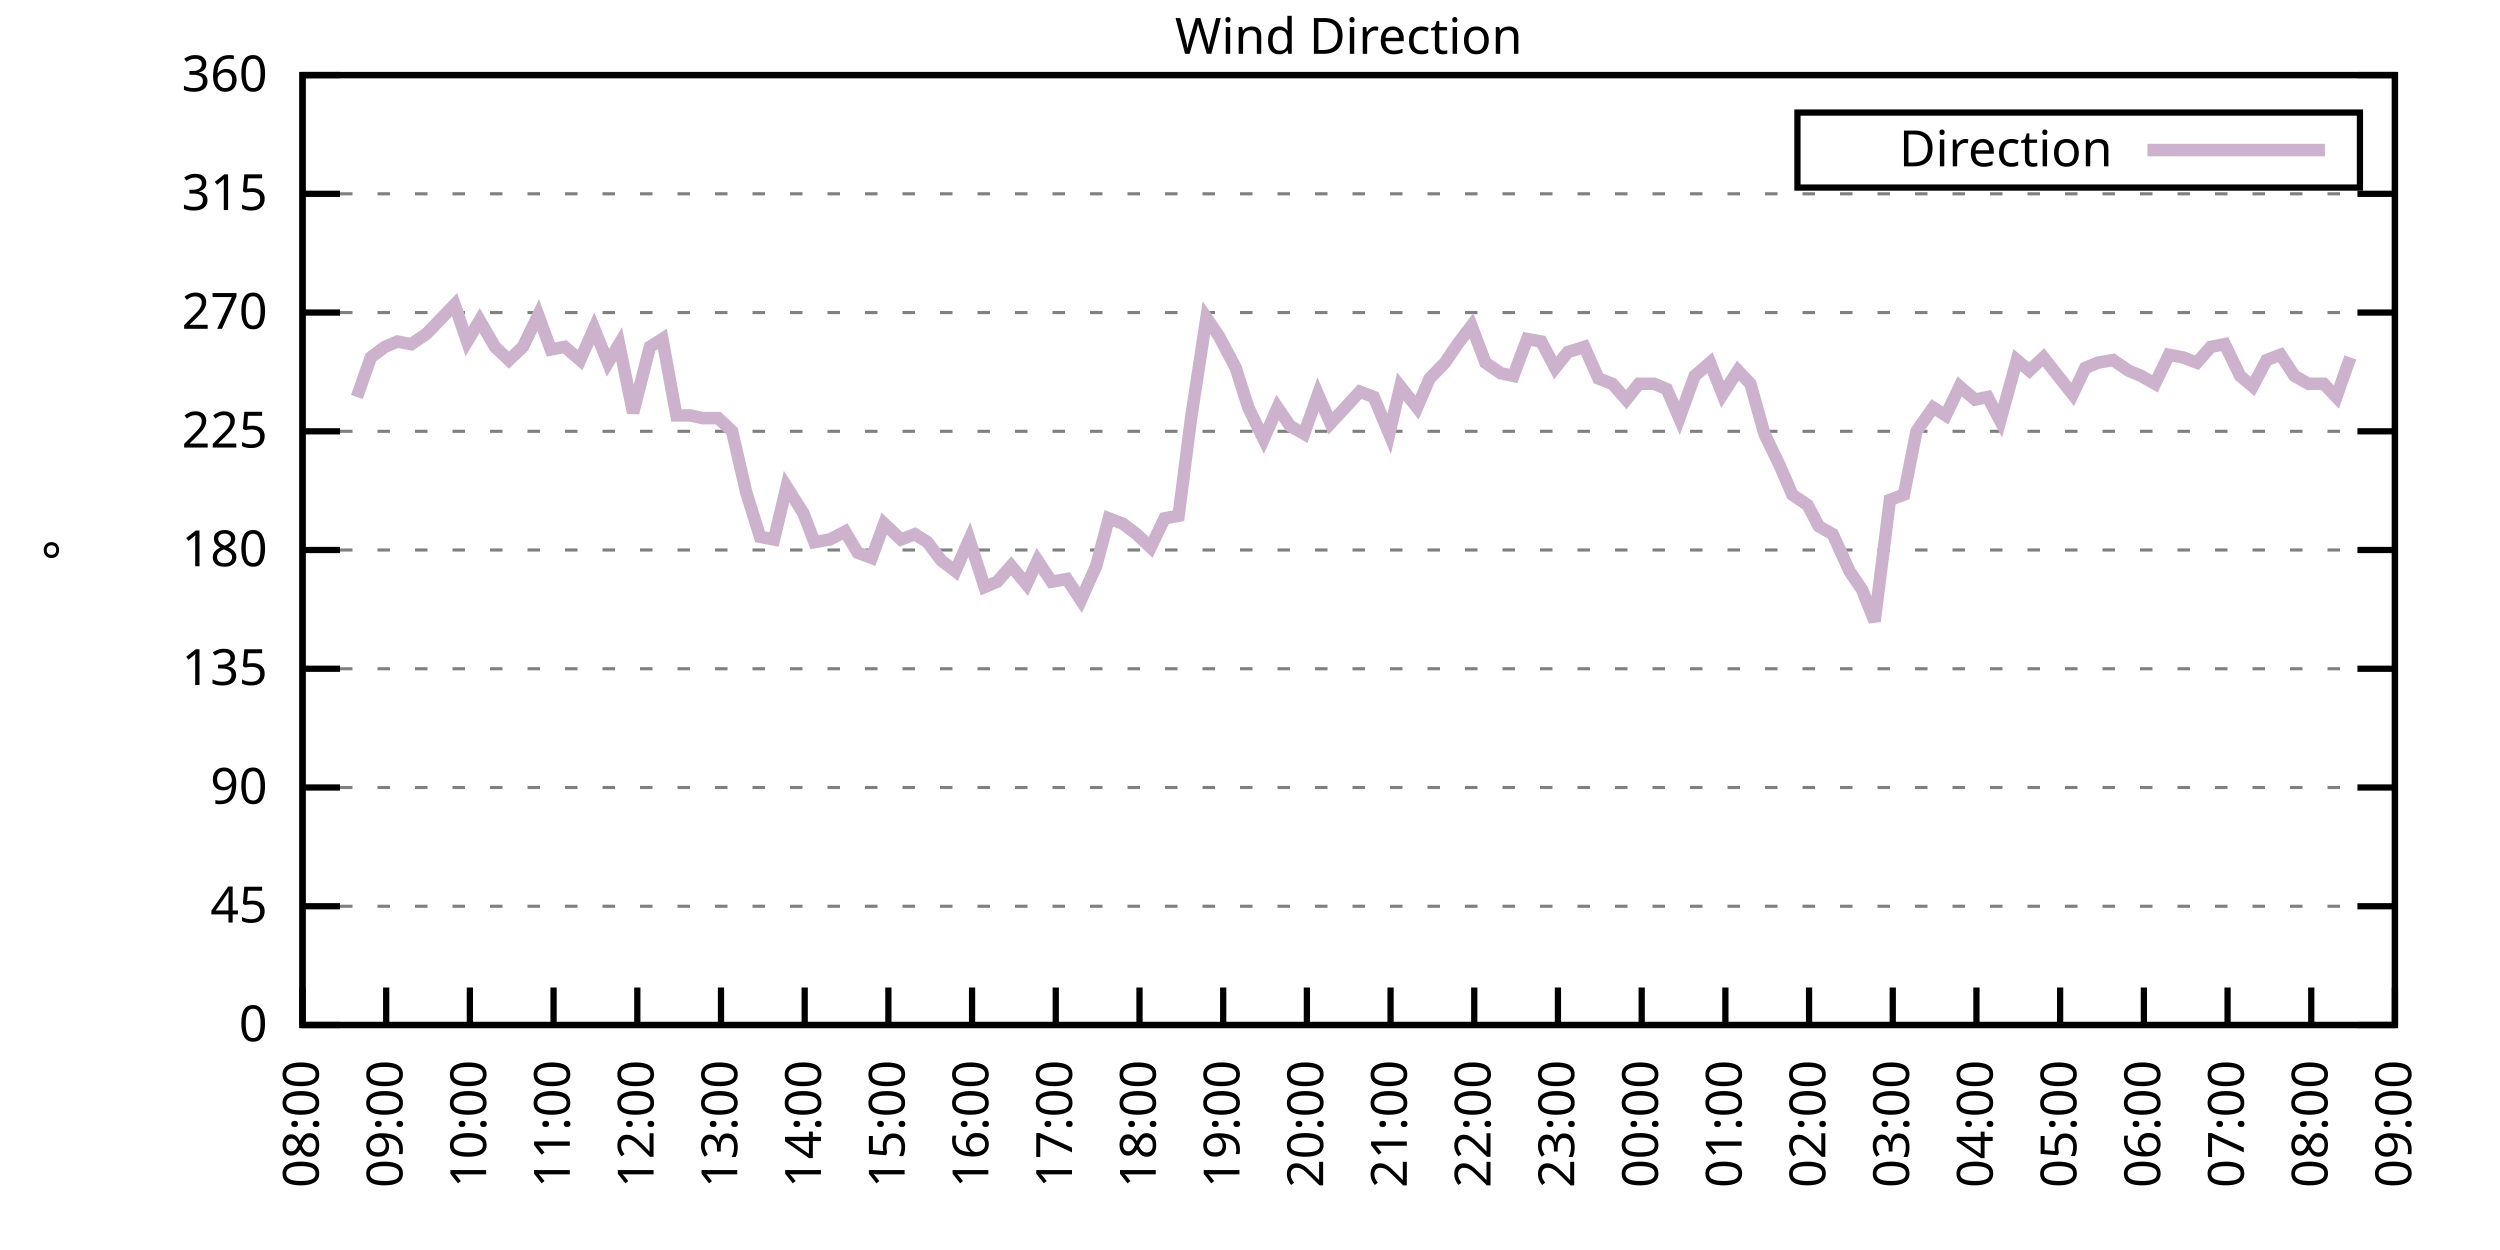
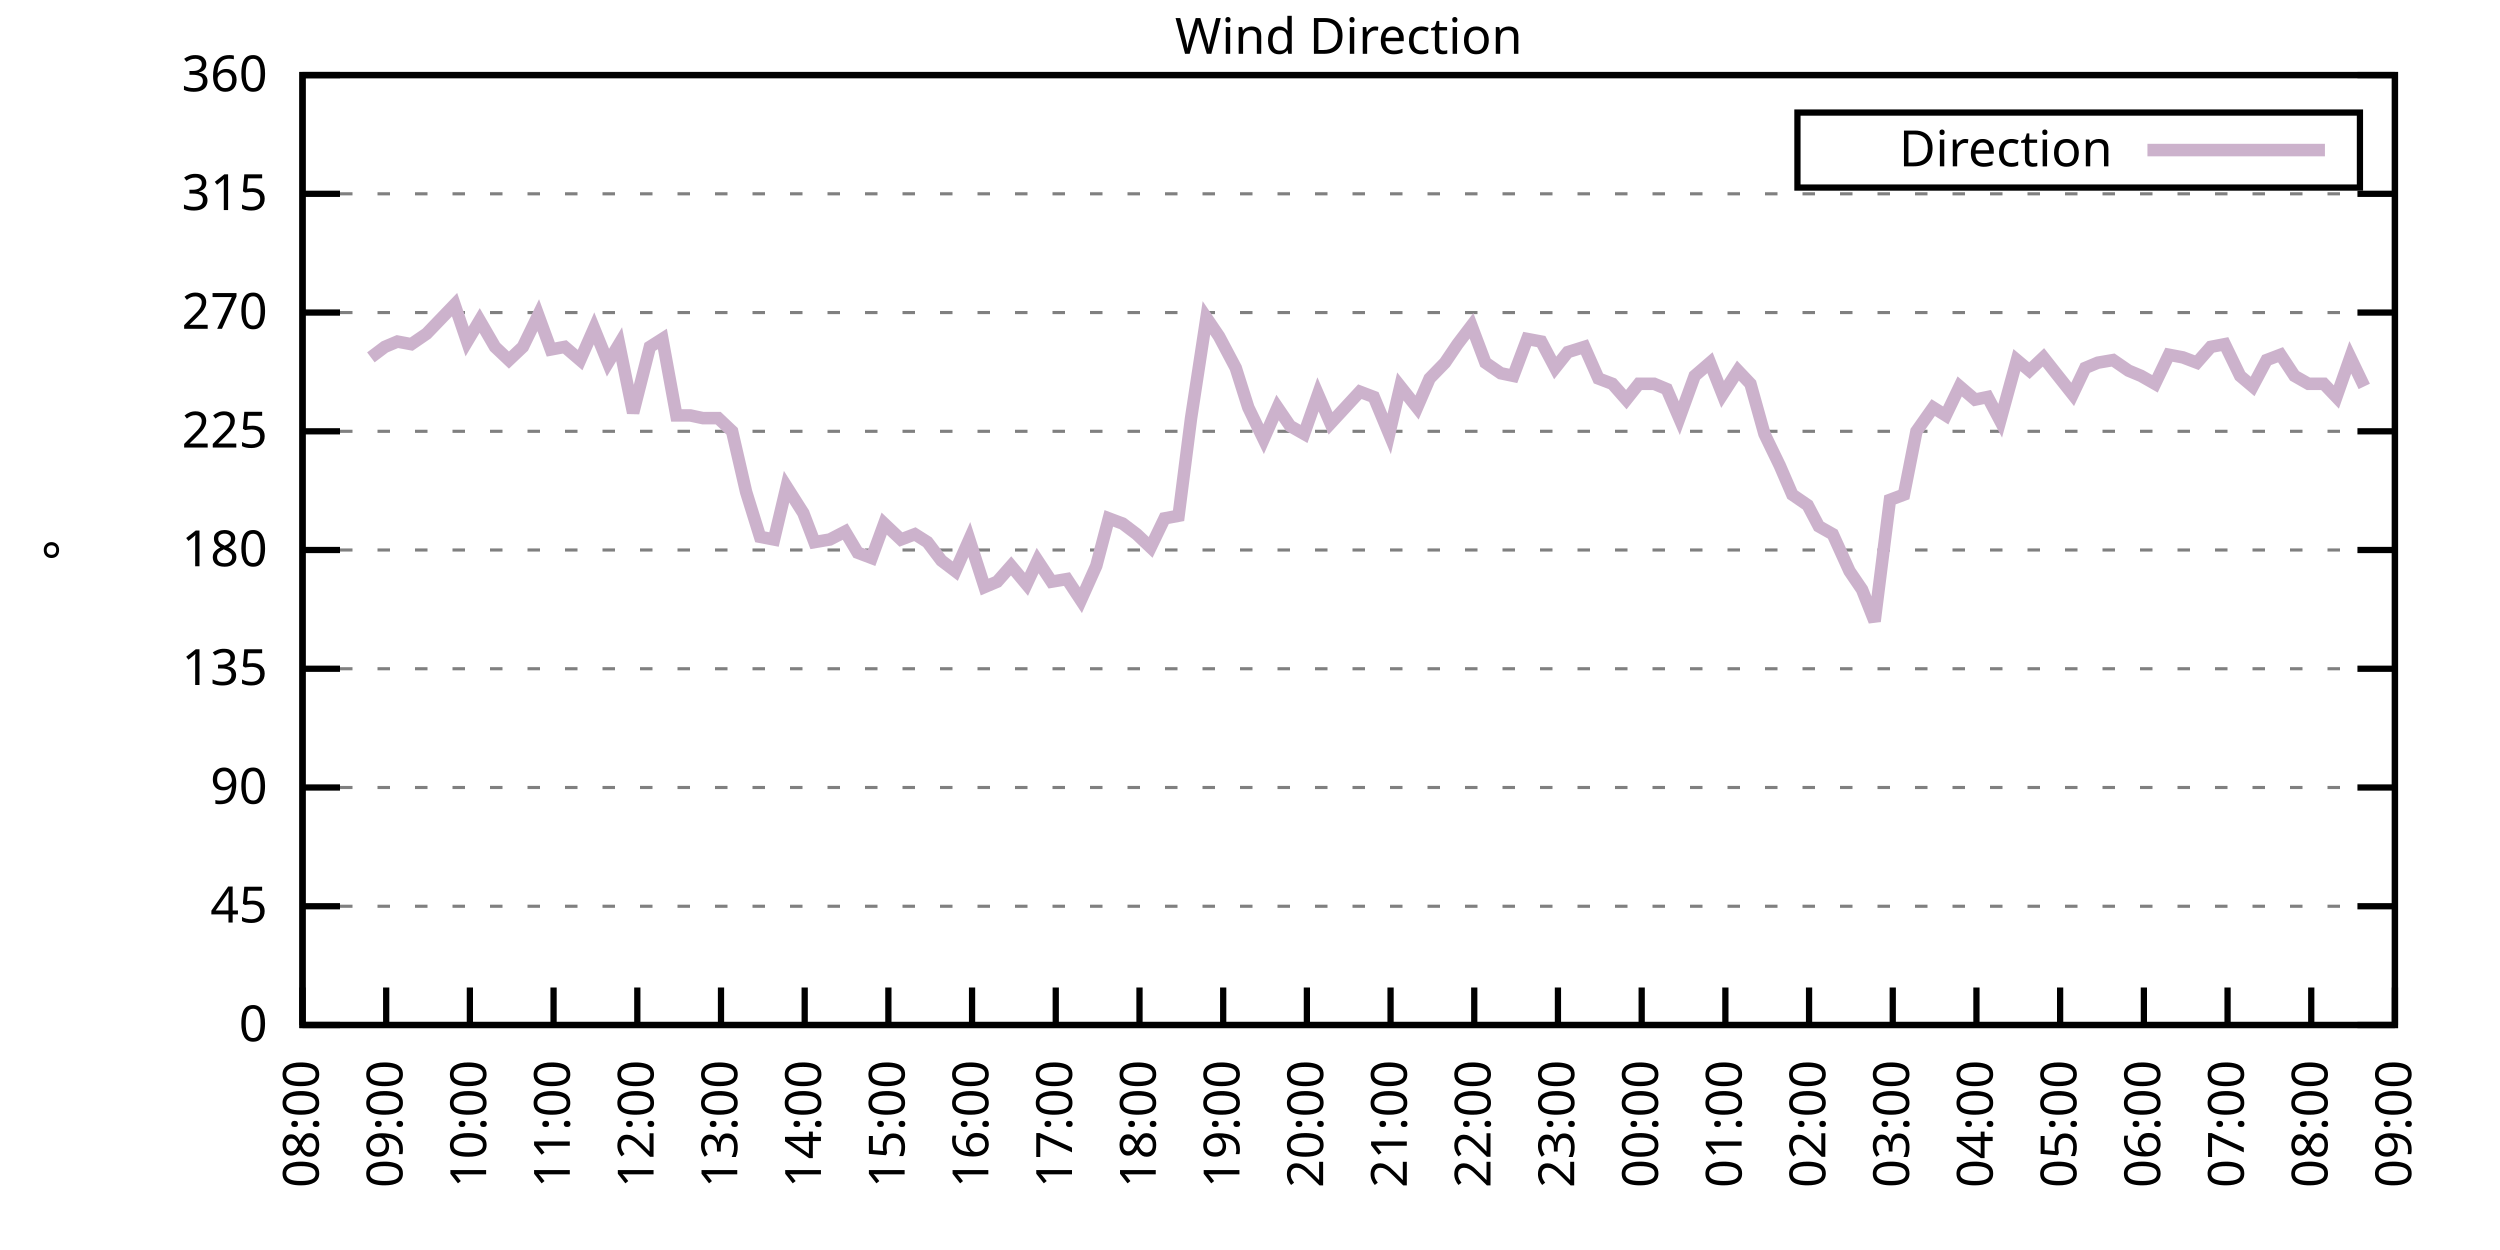
<svg xmlns="http://www.w3.org/2000/svg" xmlns:xlink="http://www.w3.org/1999/xlink" width="400" height="200" viewBox="0 0 400 200">
  <g id="gnuplot_canvas">
    <rect x="0" y="0" width="400" height="200" fill="none" />
    <defs>
      <circle id="gpDot" r="0.5" stroke-width="0.5" stroke="currentColor" />
      <path id="gpPt0" stroke-width="0.333" stroke="currentColor" d="M-1,0 h2 M0,-1 v2" />
      <path id="gpPt1" stroke-width="0.333" stroke="currentColor" d="M-1,-1 L1,1 M1,-1 L-1,1" />
      <path id="gpPt2" stroke-width="0.333" stroke="currentColor" d="M-1,0 L1,0 M0,-1 L0,1 M-1,-1 L1,1 M-1,1 L1,-1" />
      <rect id="gpPt3" stroke-width="0.333" stroke="currentColor" x="-1" y="-1" width="2" height="2" />
      <rect id="gpPt4" stroke-width="0.333" stroke="currentColor" fill="currentColor" x="-1" y="-1" width="2" height="2" />
      <circle id="gpPt5" stroke-width="0.333" stroke="currentColor" cx="0" cy="0" r="1" />
      <use xlink:href="#gpPt5" id="gpPt6" fill="currentColor" stroke="none" />
      <path id="gpPt7" stroke-width="0.333" stroke="currentColor" d="M0,-1.33 L-1.33,0.67 L1.33,0.67 z" />
      <use xlink:href="#gpPt7" id="gpPt8" fill="currentColor" stroke="none" />
      <use xlink:href="#gpPt7" id="gpPt9" stroke="currentColor" transform="rotate(180)" />
      <use xlink:href="#gpPt9" id="gpPt10" fill="currentColor" stroke="none" />
      <use xlink:href="#gpPt3" id="gpPt11" stroke="currentColor" transform="rotate(45)" />
      <use xlink:href="#gpPt11" id="gpPt12" fill="currentColor" stroke="none" />
      <path id="gpPt13" stroke-width="0.333" stroke="currentColor" d="M0,1.330 L1.265,0.411 L0.782,-1.067 L-0.782,-1.076 L-1.265,0.411 z" />
      <use xlink:href="#gpPt13" id="gpPt14" fill="currentColor" stroke="none" />
      <filter id="textbox" filterUnits="objectBoundingBox" x="0" y="0" height="1" width="1">
        <feFlood flood-color="white" flood-opacity="1" result="bgnd" />
        <feComposite in="SourceGraphic" in2="bgnd" operator="atop" />
      </filter>
      <filter id="greybox" filterUnits="objectBoundingBox" x="0" y="0" height="1" width="1">
        <feFlood flood-color="lightgrey" flood-opacity="1" result="grey" />
        <feComposite in="SourceGraphic" in2="grey" operator="atop" />
      </filter>
    </defs>
    <g fill="none" color="white" stroke="currentColor" stroke-width="1.00" stroke-linecap="butt" stroke-linejoin="miter">
</g>
    <g fill="none" color="black" stroke="currentColor" stroke-width="1.00" stroke-linecap="butt" stroke-linejoin="miter">
      <g stroke="none" shape-rendering="crispEdges">
        <polygon fill="rgb(255, 255, 255)" points="48.40,164.00 383.18,164.00 383.18,12.02 48.40,12.02 " />
      </g>
    </g>
    <g fill="none" color="black" stroke="currentColor" stroke-width="1.00" stroke-linecap="butt" stroke-linejoin="miter">
</g>
    <g fill="none" color="black" stroke="black" stroke-width="0.50" stroke-linecap="butt" stroke-linejoin="miter">
</g>
    <g fill="none" color="gray" stroke="currentColor" stroke-width="0.50" stroke-linecap="butt" stroke-linejoin="miter">
      <path stroke="gray" stroke-dasharray="2,4" class="gridline" d="M48.40,164.00 L383.19,164.00  " />
    </g>
    <g fill="none" color="gray" stroke="gray" stroke-width="1.00" stroke-linecap="butt" stroke-linejoin="miter">
</g>
    <g fill="none" color="black" stroke="currentColor" stroke-width="1.00" stroke-linecap="butt" stroke-linejoin="miter">
      <path stroke="black" d="M48.40,164.00 L54.40,164.00 M383.19,164.00 L377.19,164.00  " />
      <g transform="translate(42.80,166.60)" stroke="none" fill="black" font-family="Sans" font-size="8.00" text-anchor="end">
        <text>
          <tspan font-family="Sans"> 0</tspan>
        </text>
      </g>
    </g>
    <g fill="none" color="black" stroke="currentColor" stroke-width="1.00" stroke-linecap="butt" stroke-linejoin="miter">
</g>
    <g fill="none" color="black" stroke="black" stroke-width="0.50" stroke-linecap="butt" stroke-linejoin="miter">
</g>
    <g fill="none" color="gray" stroke="currentColor" stroke-width="0.50" stroke-linecap="butt" stroke-linejoin="miter">
      <path stroke="gray" stroke-dasharray="2,4" class="gridline" d="M48.40,145.00 L383.19,145.00  " />
    </g>
    <g fill="none" color="gray" stroke="gray" stroke-width="1.00" stroke-linecap="butt" stroke-linejoin="miter">
</g>
    <g fill="none" color="black" stroke="currentColor" stroke-width="1.00" stroke-linecap="butt" stroke-linejoin="miter">
      <path stroke="black" d="M48.40,145.00 L54.40,145.00 M383.19,145.00 L377.19,145.00  " />
      <g transform="translate(42.80,147.60)" stroke="none" fill="black" font-family="Sans" font-size="8.00" text-anchor="end">
        <text>
          <tspan font-family="Sans"> 45</tspan>
        </text>
      </g>
    </g>
    <g fill="none" color="black" stroke="currentColor" stroke-width="1.00" stroke-linecap="butt" stroke-linejoin="miter">
</g>
    <g fill="none" color="black" stroke="black" stroke-width="0.50" stroke-linecap="butt" stroke-linejoin="miter">
</g>
    <g fill="none" color="gray" stroke="currentColor" stroke-width="0.50" stroke-linecap="butt" stroke-linejoin="miter">
      <path stroke="gray" stroke-dasharray="2,4" class="gridline" d="M48.40,126.00 L383.19,126.00  " />
    </g>
    <g fill="none" color="gray" stroke="gray" stroke-width="1.00" stroke-linecap="butt" stroke-linejoin="miter">
</g>
    <g fill="none" color="black" stroke="currentColor" stroke-width="1.00" stroke-linecap="butt" stroke-linejoin="miter">
      <path stroke="black" d="M48.40,126.00 L54.40,126.00 M383.19,126.00 L377.19,126.00  " />
      <g transform="translate(42.80,128.60)" stroke="none" fill="black" font-family="Sans" font-size="8.00" text-anchor="end">
        <text>
          <tspan font-family="Sans"> 90</tspan>
        </text>
      </g>
    </g>
    <g fill="none" color="black" stroke="currentColor" stroke-width="1.00" stroke-linecap="butt" stroke-linejoin="miter">
</g>
    <g fill="none" color="black" stroke="black" stroke-width="0.50" stroke-linecap="butt" stroke-linejoin="miter">
</g>
    <g fill="none" color="gray" stroke="currentColor" stroke-width="0.50" stroke-linecap="butt" stroke-linejoin="miter">
      <path stroke="gray" stroke-dasharray="2,4" class="gridline" d="M48.40,107.00 L383.19,107.00  " />
    </g>
    <g fill="none" color="gray" stroke="gray" stroke-width="1.00" stroke-linecap="butt" stroke-linejoin="miter">
</g>
    <g fill="none" color="black" stroke="currentColor" stroke-width="1.00" stroke-linecap="butt" stroke-linejoin="miter">
      <path stroke="black" d="M48.40,107.00 L54.40,107.00 M383.19,107.00 L377.19,107.00  " />
      <g transform="translate(42.80,109.60)" stroke="none" fill="black" font-family="Sans" font-size="8.00" text-anchor="end">
        <text>
          <tspan font-family="Sans"> 135</tspan>
        </text>
      </g>
    </g>
    <g fill="none" color="black" stroke="currentColor" stroke-width="1.00" stroke-linecap="butt" stroke-linejoin="miter">
</g>
    <g fill="none" color="black" stroke="black" stroke-width="0.50" stroke-linecap="butt" stroke-linejoin="miter">
</g>
    <g fill="none" color="gray" stroke="currentColor" stroke-width="0.50" stroke-linecap="butt" stroke-linejoin="miter">
      <path stroke="gray" stroke-dasharray="2,4" class="gridline" d="M48.40,88.00 L383.19,88.00  " />
    </g>
    <g fill="none" color="gray" stroke="gray" stroke-width="1.00" stroke-linecap="butt" stroke-linejoin="miter">
</g>
    <g fill="none" color="black" stroke="currentColor" stroke-width="1.00" stroke-linecap="butt" stroke-linejoin="miter">
      <path stroke="black" d="M48.40,88.00 L54.40,88.00 M383.19,88.00 L377.19,88.00  " />
      <g transform="translate(42.80,90.60)" stroke="none" fill="black" font-family="Sans" font-size="8.00" text-anchor="end">
        <text>
          <tspan font-family="Sans"> 180</tspan>
        </text>
      </g>
    </g>
    <g fill="none" color="black" stroke="currentColor" stroke-width="1.00" stroke-linecap="butt" stroke-linejoin="miter">
</g>
    <g fill="none" color="black" stroke="black" stroke-width="0.50" stroke-linecap="butt" stroke-linejoin="miter">
</g>
    <g fill="none" color="gray" stroke="currentColor" stroke-width="0.50" stroke-linecap="butt" stroke-linejoin="miter">
      <path stroke="gray" stroke-dasharray="2,4" class="gridline" d="M48.40,69.01 L383.19,69.01  " />
    </g>
    <g fill="none" color="gray" stroke="gray" stroke-width="1.00" stroke-linecap="butt" stroke-linejoin="miter">
</g>
    <g fill="none" color="black" stroke="currentColor" stroke-width="1.00" stroke-linecap="butt" stroke-linejoin="miter">
      <path stroke="black" d="M48.40,69.01 L54.40,69.01 M383.19,69.01 L377.19,69.01  " />
      <g transform="translate(42.80,71.61)" stroke="none" fill="black" font-family="Sans" font-size="8.00" text-anchor="end">
        <text>
          <tspan font-family="Sans"> 225</tspan>
        </text>
      </g>
    </g>
    <g fill="none" color="black" stroke="currentColor" stroke-width="1.00" stroke-linecap="butt" stroke-linejoin="miter">
</g>
    <g fill="none" color="black" stroke="black" stroke-width="0.50" stroke-linecap="butt" stroke-linejoin="miter">
</g>
    <g fill="none" color="gray" stroke="currentColor" stroke-width="0.50" stroke-linecap="butt" stroke-linejoin="miter">
      <path stroke="gray" stroke-dasharray="2,4" class="gridline" d="M48.40,50.01 L383.19,50.01  " />
    </g>
    <g fill="none" color="gray" stroke="gray" stroke-width="1.00" stroke-linecap="butt" stroke-linejoin="miter">
</g>
    <g fill="none" color="black" stroke="currentColor" stroke-width="1.00" stroke-linecap="butt" stroke-linejoin="miter">
      <path stroke="black" d="M48.40,50.01 L54.40,50.01 M383.19,50.01 L377.19,50.01  " />
      <g transform="translate(42.80,52.61)" stroke="none" fill="black" font-family="Sans" font-size="8.00" text-anchor="end">
        <text>
          <tspan font-family="Sans"> 270</tspan>
        </text>
      </g>
    </g>
    <g fill="none" color="black" stroke="currentColor" stroke-width="1.00" stroke-linecap="butt" stroke-linejoin="miter">
</g>
    <g fill="none" color="black" stroke="black" stroke-width="0.50" stroke-linecap="butt" stroke-linejoin="miter">
</g>
    <g fill="none" color="gray" stroke="currentColor" stroke-width="0.50" stroke-linecap="butt" stroke-linejoin="miter">
      <path stroke="gray" stroke-dasharray="2,4" class="gridline" d="M48.40,31.01 L383.19,31.01  " />
    </g>
    <g fill="none" color="gray" stroke="gray" stroke-width="1.00" stroke-linecap="butt" stroke-linejoin="miter">
</g>
    <g fill="none" color="black" stroke="currentColor" stroke-width="1.00" stroke-linecap="butt" stroke-linejoin="miter">
      <path stroke="black" d="M48.40,31.01 L54.40,31.01 M383.19,31.01 L377.19,31.01  " />
      <g transform="translate(42.80,33.61)" stroke="none" fill="black" font-family="Sans" font-size="8.00" text-anchor="end">
        <text>
          <tspan font-family="Sans"> 315</tspan>
        </text>
      </g>
    </g>
    <g fill="none" color="black" stroke="currentColor" stroke-width="1.00" stroke-linecap="butt" stroke-linejoin="miter">
</g>
    <g fill="none" color="black" stroke="black" stroke-width="0.50" stroke-linecap="butt" stroke-linejoin="miter">
</g>
    <g fill="none" color="gray" stroke="currentColor" stroke-width="0.50" stroke-linecap="butt" stroke-linejoin="miter">
      <path stroke="gray" stroke-dasharray="2,4" class="gridline" d="M48.40,12.01 L383.19,12.01  " />
    </g>
    <g fill="none" color="gray" stroke="gray" stroke-width="1.00" stroke-linecap="butt" stroke-linejoin="miter">
</g>
    <g fill="none" color="black" stroke="currentColor" stroke-width="1.00" stroke-linecap="butt" stroke-linejoin="miter">
      <path stroke="black" d="M48.40,12.01 L54.40,12.01 M383.19,12.01 L377.19,12.01  " />
      <g transform="translate(42.80,14.61)" stroke="none" fill="black" font-family="Sans" font-size="8.00" text-anchor="end">
        <text>
          <tspan font-family="Sans"> 360</tspan>
        </text>
      </g>
    </g>
    <g fill="none" color="black" stroke="currentColor" stroke-width="1.00" stroke-linecap="butt" stroke-linejoin="miter">
      <path stroke="black" d="M48.40,164.00 L48.40,158.00  " />
      <g transform="translate(51.00,169.60) rotate(270.00)" stroke="none" fill="black" font-family="Sans" font-size="8.00" text-anchor="end">
        <text>
          <tspan font-family="Sans">08:00</tspan>
        </text>
      </g>
    </g>
    <g fill="none" color="black" stroke="currentColor" stroke-width="1.00" stroke-linecap="butt" stroke-linejoin="miter">
      <path stroke="black" d="M61.79,164.00 L61.79,158.00  " />
      <g transform="translate(64.39,169.60) rotate(270.00)" stroke="none" fill="black" font-family="Sans" font-size="8.00" text-anchor="end">
        <text>
          <tspan font-family="Sans">09:00</tspan>
        </text>
      </g>
    </g>
    <g fill="none" color="black" stroke="currentColor" stroke-width="1.00" stroke-linecap="butt" stroke-linejoin="miter">
      <path stroke="black" d="M75.18,164.00 L75.18,158.00  " />
      <g transform="translate(77.78,169.60) rotate(270.00)" stroke="none" fill="black" font-family="Sans" font-size="8.00" text-anchor="end">
        <text>
          <tspan font-family="Sans">10:00</tspan>
        </text>
      </g>
    </g>
    <g fill="none" color="black" stroke="currentColor" stroke-width="1.00" stroke-linecap="butt" stroke-linejoin="miter">
      <path stroke="black" d="M88.57,164.00 L88.57,158.00  " />
      <g transform="translate(91.17,169.60) rotate(270.00)" stroke="none" fill="black" font-family="Sans" font-size="8.00" text-anchor="end">
        <text>
          <tspan font-family="Sans">11:00</tspan>
        </text>
      </g>
    </g>
    <g fill="none" color="black" stroke="currentColor" stroke-width="1.00" stroke-linecap="butt" stroke-linejoin="miter">
      <path stroke="black" d="M101.97,164.00 L101.97,158.00  " />
      <g transform="translate(104.57,169.60) rotate(270.00)" stroke="none" fill="black" font-family="Sans" font-size="8.00" text-anchor="end">
        <text>
          <tspan font-family="Sans">12:00</tspan>
        </text>
      </g>
    </g>
    <g fill="none" color="black" stroke="currentColor" stroke-width="1.00" stroke-linecap="butt" stroke-linejoin="miter">
      <path stroke="black" d="M115.36,164.00 L115.36,158.00  " />
      <g transform="translate(117.96,169.60) rotate(270.00)" stroke="none" fill="black" font-family="Sans" font-size="8.00" text-anchor="end">
        <text>
          <tspan font-family="Sans">13:00</tspan>
        </text>
      </g>
    </g>
    <g fill="none" color="black" stroke="currentColor" stroke-width="1.00" stroke-linecap="butt" stroke-linejoin="miter">
      <path stroke="black" d="M128.75,164.00 L128.75,158.00  " />
      <g transform="translate(131.35,169.60) rotate(270.00)" stroke="none" fill="black" font-family="Sans" font-size="8.00" text-anchor="end">
        <text>
          <tspan font-family="Sans">14:00</tspan>
        </text>
      </g>
    </g>
    <g fill="none" color="black" stroke="currentColor" stroke-width="1.00" stroke-linecap="butt" stroke-linejoin="miter">
      <path stroke="black" d="M142.14,164.00 L142.14,158.00  " />
      <g transform="translate(144.74,169.60) rotate(270.00)" stroke="none" fill="black" font-family="Sans" font-size="8.00" text-anchor="end">
        <text>
          <tspan font-family="Sans">15:00</tspan>
        </text>
      </g>
    </g>
    <g fill="none" color="black" stroke="currentColor" stroke-width="1.00" stroke-linecap="butt" stroke-linejoin="miter">
      <path stroke="black" d="M155.53,164.00 L155.53,158.00  " />
      <g transform="translate(158.13,169.60) rotate(270.00)" stroke="none" fill="black" font-family="Sans" font-size="8.00" text-anchor="end">
        <text>
          <tspan font-family="Sans">16:00</tspan>
        </text>
      </g>
    </g>
    <g fill="none" color="black" stroke="currentColor" stroke-width="1.00" stroke-linecap="butt" stroke-linejoin="miter">
      <path stroke="black" d="M168.92,164.00 L168.92,158.00  " />
      <g transform="translate(171.52,169.60) rotate(270.00)" stroke="none" fill="black" font-family="Sans" font-size="8.00" text-anchor="end">
        <text>
          <tspan font-family="Sans">17:00</tspan>
        </text>
      </g>
    </g>
    <g fill="none" color="black" stroke="currentColor" stroke-width="1.00" stroke-linecap="butt" stroke-linejoin="miter">
      <path stroke="black" d="M182.32,164.00 L182.32,158.00  " />
      <g transform="translate(184.92,169.60) rotate(270.00)" stroke="none" fill="black" font-family="Sans" font-size="8.00" text-anchor="end">
        <text>
          <tspan font-family="Sans">18:00</tspan>
        </text>
      </g>
    </g>
    <g fill="none" color="black" stroke="currentColor" stroke-width="1.00" stroke-linecap="butt" stroke-linejoin="miter">
      <path stroke="black" d="M195.71,164.00 L195.71,158.00  " />
      <g transform="translate(198.31,169.60) rotate(270.00)" stroke="none" fill="black" font-family="Sans" font-size="8.00" text-anchor="end">
        <text>
          <tspan font-family="Sans">19:00</tspan>
        </text>
      </g>
    </g>
    <g fill="none" color="black" stroke="currentColor" stroke-width="1.00" stroke-linecap="butt" stroke-linejoin="miter">
      <path stroke="black" d="M209.10,164.00 L209.10,158.00  " />
      <g transform="translate(211.70,169.60) rotate(270.00)" stroke="none" fill="black" font-family="Sans" font-size="8.00" text-anchor="end">
        <text>
          <tspan font-family="Sans">20:00</tspan>
        </text>
      </g>
    </g>
    <g fill="none" color="black" stroke="currentColor" stroke-width="1.00" stroke-linecap="butt" stroke-linejoin="miter">
      <path stroke="black" d="M222.49,164.00 L222.49,158.00  " />
      <g transform="translate(225.09,169.60) rotate(270.00)" stroke="none" fill="black" font-family="Sans" font-size="8.00" text-anchor="end">
        <text>
          <tspan font-family="Sans">21:00</tspan>
        </text>
      </g>
    </g>
    <g fill="none" color="black" stroke="currentColor" stroke-width="1.00" stroke-linecap="butt" stroke-linejoin="miter">
      <path stroke="black" d="M235.88,164.00 L235.88,158.00  " />
      <g transform="translate(238.48,169.60) rotate(270.00)" stroke="none" fill="black" font-family="Sans" font-size="8.00" text-anchor="end">
        <text>
          <tspan font-family="Sans">22:00</tspan>
        </text>
      </g>
    </g>
    <g fill="none" color="black" stroke="currentColor" stroke-width="1.00" stroke-linecap="butt" stroke-linejoin="miter">
      <path stroke="black" d="M249.27,164.00 L249.27,158.00  " />
      <g transform="translate(251.87,169.60) rotate(270.00)" stroke="none" fill="black" font-family="Sans" font-size="8.00" text-anchor="end">
        <text>
          <tspan font-family="Sans">23:00</tspan>
        </text>
      </g>
    </g>
    <g fill="none" color="black" stroke="currentColor" stroke-width="1.00" stroke-linecap="butt" stroke-linejoin="miter">
      <path stroke="black" d="M262.67,164.00 L262.67,158.00  " />
      <g transform="translate(265.27,169.60) rotate(270.00)" stroke="none" fill="black" font-family="Sans" font-size="8.00" text-anchor="end">
        <text>
          <tspan font-family="Sans">00:00</tspan>
        </text>
      </g>
    </g>
    <g fill="none" color="black" stroke="currentColor" stroke-width="1.00" stroke-linecap="butt" stroke-linejoin="miter">
      <path stroke="black" d="M276.06,164.00 L276.06,158.00  " />
      <g transform="translate(278.66,169.60) rotate(270.00)" stroke="none" fill="black" font-family="Sans" font-size="8.00" text-anchor="end">
        <text>
          <tspan font-family="Sans">01:00</tspan>
        </text>
      </g>
    </g>
    <g fill="none" color="black" stroke="currentColor" stroke-width="1.00" stroke-linecap="butt" stroke-linejoin="miter">
      <path stroke="black" d="M289.45,164.00 L289.45,158.00  " />
      <g transform="translate(292.05,169.60) rotate(270.00)" stroke="none" fill="black" font-family="Sans" font-size="8.00" text-anchor="end">
        <text>
          <tspan font-family="Sans">02:00</tspan>
        </text>
      </g>
    </g>
    <g fill="none" color="black" stroke="currentColor" stroke-width="1.00" stroke-linecap="butt" stroke-linejoin="miter">
      <path stroke="black" d="M302.84,164.00 L302.84,158.00  " />
      <g transform="translate(305.44,169.60) rotate(270.00)" stroke="none" fill="black" font-family="Sans" font-size="8.00" text-anchor="end">
        <text>
          <tspan font-family="Sans">03:00</tspan>
        </text>
      </g>
    </g>
    <g fill="none" color="black" stroke="currentColor" stroke-width="1.00" stroke-linecap="butt" stroke-linejoin="miter">
      <path stroke="black" d="M316.23,164.00 L316.23,158.00  " />
      <g transform="translate(318.83,169.60) rotate(270.00)" stroke="none" fill="black" font-family="Sans" font-size="8.00" text-anchor="end">
        <text>
          <tspan font-family="Sans">04:00</tspan>
        </text>
      </g>
    </g>
    <g fill="none" color="black" stroke="currentColor" stroke-width="1.00" stroke-linecap="butt" stroke-linejoin="miter">
      <path stroke="black" d="M329.62,164.00 L329.62,158.00  " />
      <g transform="translate(332.22,169.60) rotate(270.00)" stroke="none" fill="black" font-family="Sans" font-size="8.00" text-anchor="end">
        <text>
          <tspan font-family="Sans">05:00</tspan>
        </text>
      </g>
    </g>
    <g fill="none" color="black" stroke="currentColor" stroke-width="1.00" stroke-linecap="butt" stroke-linejoin="miter">
      <path stroke="black" d="M343.02,164.00 L343.02,158.00  " />
      <g transform="translate(345.62,169.60) rotate(270.00)" stroke="none" fill="black" font-family="Sans" font-size="8.00" text-anchor="end">
        <text>
          <tspan font-family="Sans">06:00</tspan>
        </text>
      </g>
    </g>
    <g fill="none" color="black" stroke="currentColor" stroke-width="1.00" stroke-linecap="butt" stroke-linejoin="miter">
      <path stroke="black" d="M356.41,164.00 L356.41,158.00  " />
      <g transform="translate(359.01,169.60) rotate(270.00)" stroke="none" fill="black" font-family="Sans" font-size="8.00" text-anchor="end">
        <text>
          <tspan font-family="Sans">07:00</tspan>
        </text>
      </g>
    </g>
    <g fill="none" color="black" stroke="currentColor" stroke-width="1.00" stroke-linecap="butt" stroke-linejoin="miter">
      <path stroke="black" d="M369.80,164.00 L369.80,158.00  " />
      <g transform="translate(372.40,169.60) rotate(270.00)" stroke="none" fill="black" font-family="Sans" font-size="8.00" text-anchor="end">
        <text>
          <tspan font-family="Sans">08:00</tspan>
        </text>
      </g>
    </g>
    <g fill="none" color="black" stroke="currentColor" stroke-width="1.00" stroke-linecap="butt" stroke-linejoin="miter">
      <path stroke="black" d="M383.19,164.00 L383.19,158.00  " />
      <g transform="translate(385.79,169.60) rotate(270.00)" stroke="none" fill="black" font-family="Sans" font-size="8.00" text-anchor="end">
        <text>
          <tspan font-family="Sans">09:00</tspan>
        </text>
      </g>
    </g>
    <g fill="none" color="black" stroke="currentColor" stroke-width="1.00" stroke-linecap="butt" stroke-linejoin="miter">
</g>
    <g fill="none" color="black" stroke="currentColor" stroke-width="1.00" stroke-linecap="butt" stroke-linejoin="miter">
      <path stroke="black" d="M48.40,12.01 L48.40,164.00 L383.19,164.00 L383.19,12.01 L48.40,12.01 Z  " />
    </g>
    <g fill="none" color="black" stroke="currentColor" stroke-width="1.00" stroke-linecap="butt" stroke-linejoin="miter">
</g>
    <g fill="none" color="black" stroke="currentColor" stroke-width="1.00" stroke-linecap="butt" stroke-linejoin="miter">
      <path stroke="black" d="M287.59,30.01 L287.59,18.01 L377.59,18.01 L377.59,30.01 L287.59,30.01 Z  " />
    </g>
    <g id="Wind_direction_plot_1">
      <g fill="none" color="white" stroke="black" stroke-width="2.00" stroke-linecap="butt" stroke-linejoin="miter">
</g>
      <g fill="none" color="black" stroke="currentColor" stroke-width="2.00" stroke-linecap="butt" stroke-linejoin="miter">
        <g transform="translate(337.99,26.61)" stroke="none" fill="black" font-family="Sans" font-size="8.00" text-anchor="end">
          <text>
            <tspan font-family="Sans">Direction</tspan>
          </text>
        </g>
      </g>
      <g fill="none" color="black" stroke="currentColor" stroke-width="2.00" stroke-linecap="butt" stroke-linejoin="miter">
-         <path stroke="rgb(204, 178, 204)" d="M343.59,24.01 L371.99,24.01 M57.10,63.52 L59.34,57.18 L61.57,55.50 L63.58,54.65 L65.81,55.07 L68.26,53.39   L72.73,48.74 L74.74,54.65 L76.75,51.27 L79.20,55.50 L81.43,57.61 L83.66,55.50 L86.12,50.43 L88.13,55.92   L90.36,55.50 L92.82,57.61 L95.05,52.54 L97.28,58.03 L99.06,55.07 L101.30,66.05 L103.98,55.50 L105.98,54.23   L108.22,66.47 L110.45,66.47 L112.46,66.90 L114.91,66.90 L117.14,69.01 L119.38,78.72 L121.61,85.89 L123.84,86.32   L125.85,77.87 L128.53,82.09 L130.31,86.74 L132.77,86.32 L135.22,85.05 L137.23,88.43 L139.46,89.27 L141.47,83.78   L144.15,86.32 L146.38,85.47 L148.39,86.74 L150.62,89.69 L152.85,91.38 L155.09,86.32 L157.54,93.92 L159.55,93.07   L161.78,90.54 L164.24,93.49 L166.02,89.69 L168.25,93.07 L170.71,92.65 L172.94,96.03 L175.40,90.54 L177.41,82.94   L179.64,83.78 L181.87,85.47 L184.10,87.58 L186.33,82.94 L188.57,82.52 L190.57,66.90 L193.03,50.85 L195.04,53.81   L197.72,58.87 L199.73,65.21 L202.18,70.27 L204.41,65.21 L206.42,68.16 L208.65,69.43 L210.88,63.10 L212.89,67.74   L217.58,62.67 L219.81,63.52 L222.27,69.43 L224.05,61.83 L226.73,65.21 L228.74,60.56 L231.20,58.03 L233.20,55.07   L235.44,52.12 L237.67,58.03 L240.12,59.72 L242.13,60.14 L244.36,54.23 L246.60,54.65 L248.83,58.87 L250.84,56.34   L253.51,55.50 L255.75,60.56 L257.98,61.41 L260.21,63.94 L262.22,61.41 L264.67,61.41 L266.68,62.25 L268.69,66.90   L271.15,60.14 L273.60,58.03 L275.61,63.10 L278.07,59.30 L280.07,61.41 L282.31,69.43 L284.76,74.49 L286.77,79.14   L289.23,80.83 L291.01,84.21 L293.24,85.47 L295.92,91.38 L297.93,94.34 L299.94,99.40 L302.39,79.98 L304.63,79.14   L306.63,69.01 L309.31,65.21 L311.32,66.47 L313.55,61.83 L316.01,63.94 L318.02,63.52 L320.03,67.32 L322.70,57.61   L324.71,59.30 L326.95,57.18 L328.95,59.72 L331.63,63.10 L333.64,58.87 L335.65,58.03 L338.10,57.61 L340.56,59.30   L342.57,60.14 L344.80,61.41 L347.03,56.76 L349.26,57.18 L351.50,58.03 L353.73,55.50 L355.96,55.07 L358.42,60.14   L360.42,61.83 L362.66,57.61 L364.89,56.76 L367.12,60.14 L369.35,61.41 L371.81,61.41 L373.82,63.52 L376.05,57.18    " />
+         <path stroke="rgb(204, 178, 204)" d="M343.59,24.01 L371.99,24.01 M59.34,57.18 L61.57,55.50 L63.58,54.65 L65.81,55.07 L68.26,53.39 L72.73,48.74   L74.74,54.65 L76.75,51.27 L79.20,55.50 L81.43,57.61 L83.66,55.50 L86.12,50.43 L88.13,55.92 L90.36,55.50   L92.82,57.61 L95.05,52.54 L97.28,58.03 L99.06,55.07 L101.30,66.05 L103.98,55.50 L105.98,54.23 L108.22,66.47   L110.45,66.47 L112.46,66.90 L114.91,66.90 L117.14,69.01 L119.38,78.72 L121.61,85.89 L123.84,86.32 L125.85,77.87   L128.53,82.09 L130.31,86.74 L132.77,86.32 L135.22,85.05 L137.23,88.43 L139.46,89.27 L141.47,83.78 L144.15,86.32   L146.38,85.47 L148.39,86.74 L150.62,89.69 L152.85,91.38 L155.09,86.32 L157.54,93.92 L159.55,93.07 L161.78,90.54   L164.24,93.49 L166.02,89.69 L168.25,93.07 L170.71,92.65 L172.94,96.03 L175.40,90.54 L177.41,82.94 L179.64,83.78   L181.87,85.47 L184.10,87.58 L186.33,82.94 L188.57,82.52 L190.57,66.90 L193.03,50.85 L195.04,53.81 L197.72,58.87   L199.73,65.21 L202.18,70.27 L204.41,65.21 L206.42,68.16 L208.65,69.43 L210.88,63.10 L212.89,67.74 L217.58,62.67   L219.81,63.52 L222.27,69.43 L224.05,61.83 L226.73,65.21 L228.74,60.56 L231.20,58.03 L233.20,55.07 L235.44,52.12   L237.67,58.03 L240.12,59.72 L242.13,60.14 L244.36,54.23 L246.60,54.65 L248.83,58.87 L250.84,56.34 L253.51,55.50   L255.75,60.56 L257.98,61.41 L260.21,63.94 L262.22,61.41 L264.67,61.41 L266.68,62.25 L268.69,66.90 L271.15,60.14   L273.60,58.03 L275.61,63.10 L278.07,59.30 L280.07,61.41 L282.31,69.43 L284.76,74.49 L286.77,79.14 L289.23,80.83   L291.01,84.21 L293.24,85.47 L295.92,91.38 L297.93,94.34 L299.94,99.40 L302.39,79.98 L304.63,79.14 L306.63,69.01   L309.31,65.21 L311.32,66.47 L313.55,61.83 L316.01,63.94 L318.02,63.52 L320.03,67.32 L322.70,57.61 L324.71,59.30   L326.95,57.18 L328.95,59.72 L331.63,63.10 L333.64,58.87 L335.65,58.03 L338.10,57.61 L340.56,59.30 L342.57,60.14   L344.80,61.41 L347.03,56.76 L349.26,57.18 L351.50,58.03 L353.73,55.50 L355.96,55.07 L358.42,60.14 L360.42,61.83   L362.66,57.61 L364.89,56.76 L367.12,60.14 L369.35,61.41 L371.81,61.41 L373.82,63.52 L376.05,57.18 L378.28,61.83    " />
      </g>
    </g>
    <g fill="none" color="black" stroke="currentColor" stroke-width="2.00" stroke-linecap="butt" stroke-linejoin="miter">
</g>
    <g fill="none" color="black" stroke="black" stroke-width="1.00" stroke-linecap="butt" stroke-linejoin="miter">
</g>
    <g fill="none" color="black" stroke="currentColor" stroke-width="1.00" stroke-linecap="butt" stroke-linejoin="miter">
      <path stroke="black" d="M48.40,12.01 L48.40,164.00 L383.19,164.00 L383.19,12.01 L48.40,12.01 Z  " />
      <g transform="translate(12.80,88.01) rotate(270.00)" stroke="none" fill="black" font-family="Sans" font-size="8.00" text-anchor="middle">
        <text>
          <tspan font-family="Sans">°</tspan>
        </text>
      </g>
    </g>
    <g fill="none" color="black" stroke="currentColor" stroke-width="1.00" stroke-linecap="butt" stroke-linejoin="miter">
</g>
    <g fill="none" color="black" stroke="currentColor" stroke-width="1.00" stroke-linecap="butt" stroke-linejoin="miter">
      <g transform="translate(215.79,8.61)" stroke="none" fill="black" font-family="Sans" font-size="8.00" text-anchor="middle">
        <text>
          <tspan font-family="Sans">Wind Direction</tspan>
        </text>
      </g>
    </g>
    <g fill="none" color="black" stroke="currentColor" stroke-width="1.00" stroke-linecap="butt" stroke-linejoin="miter">
</g>
  </g>
</svg>
